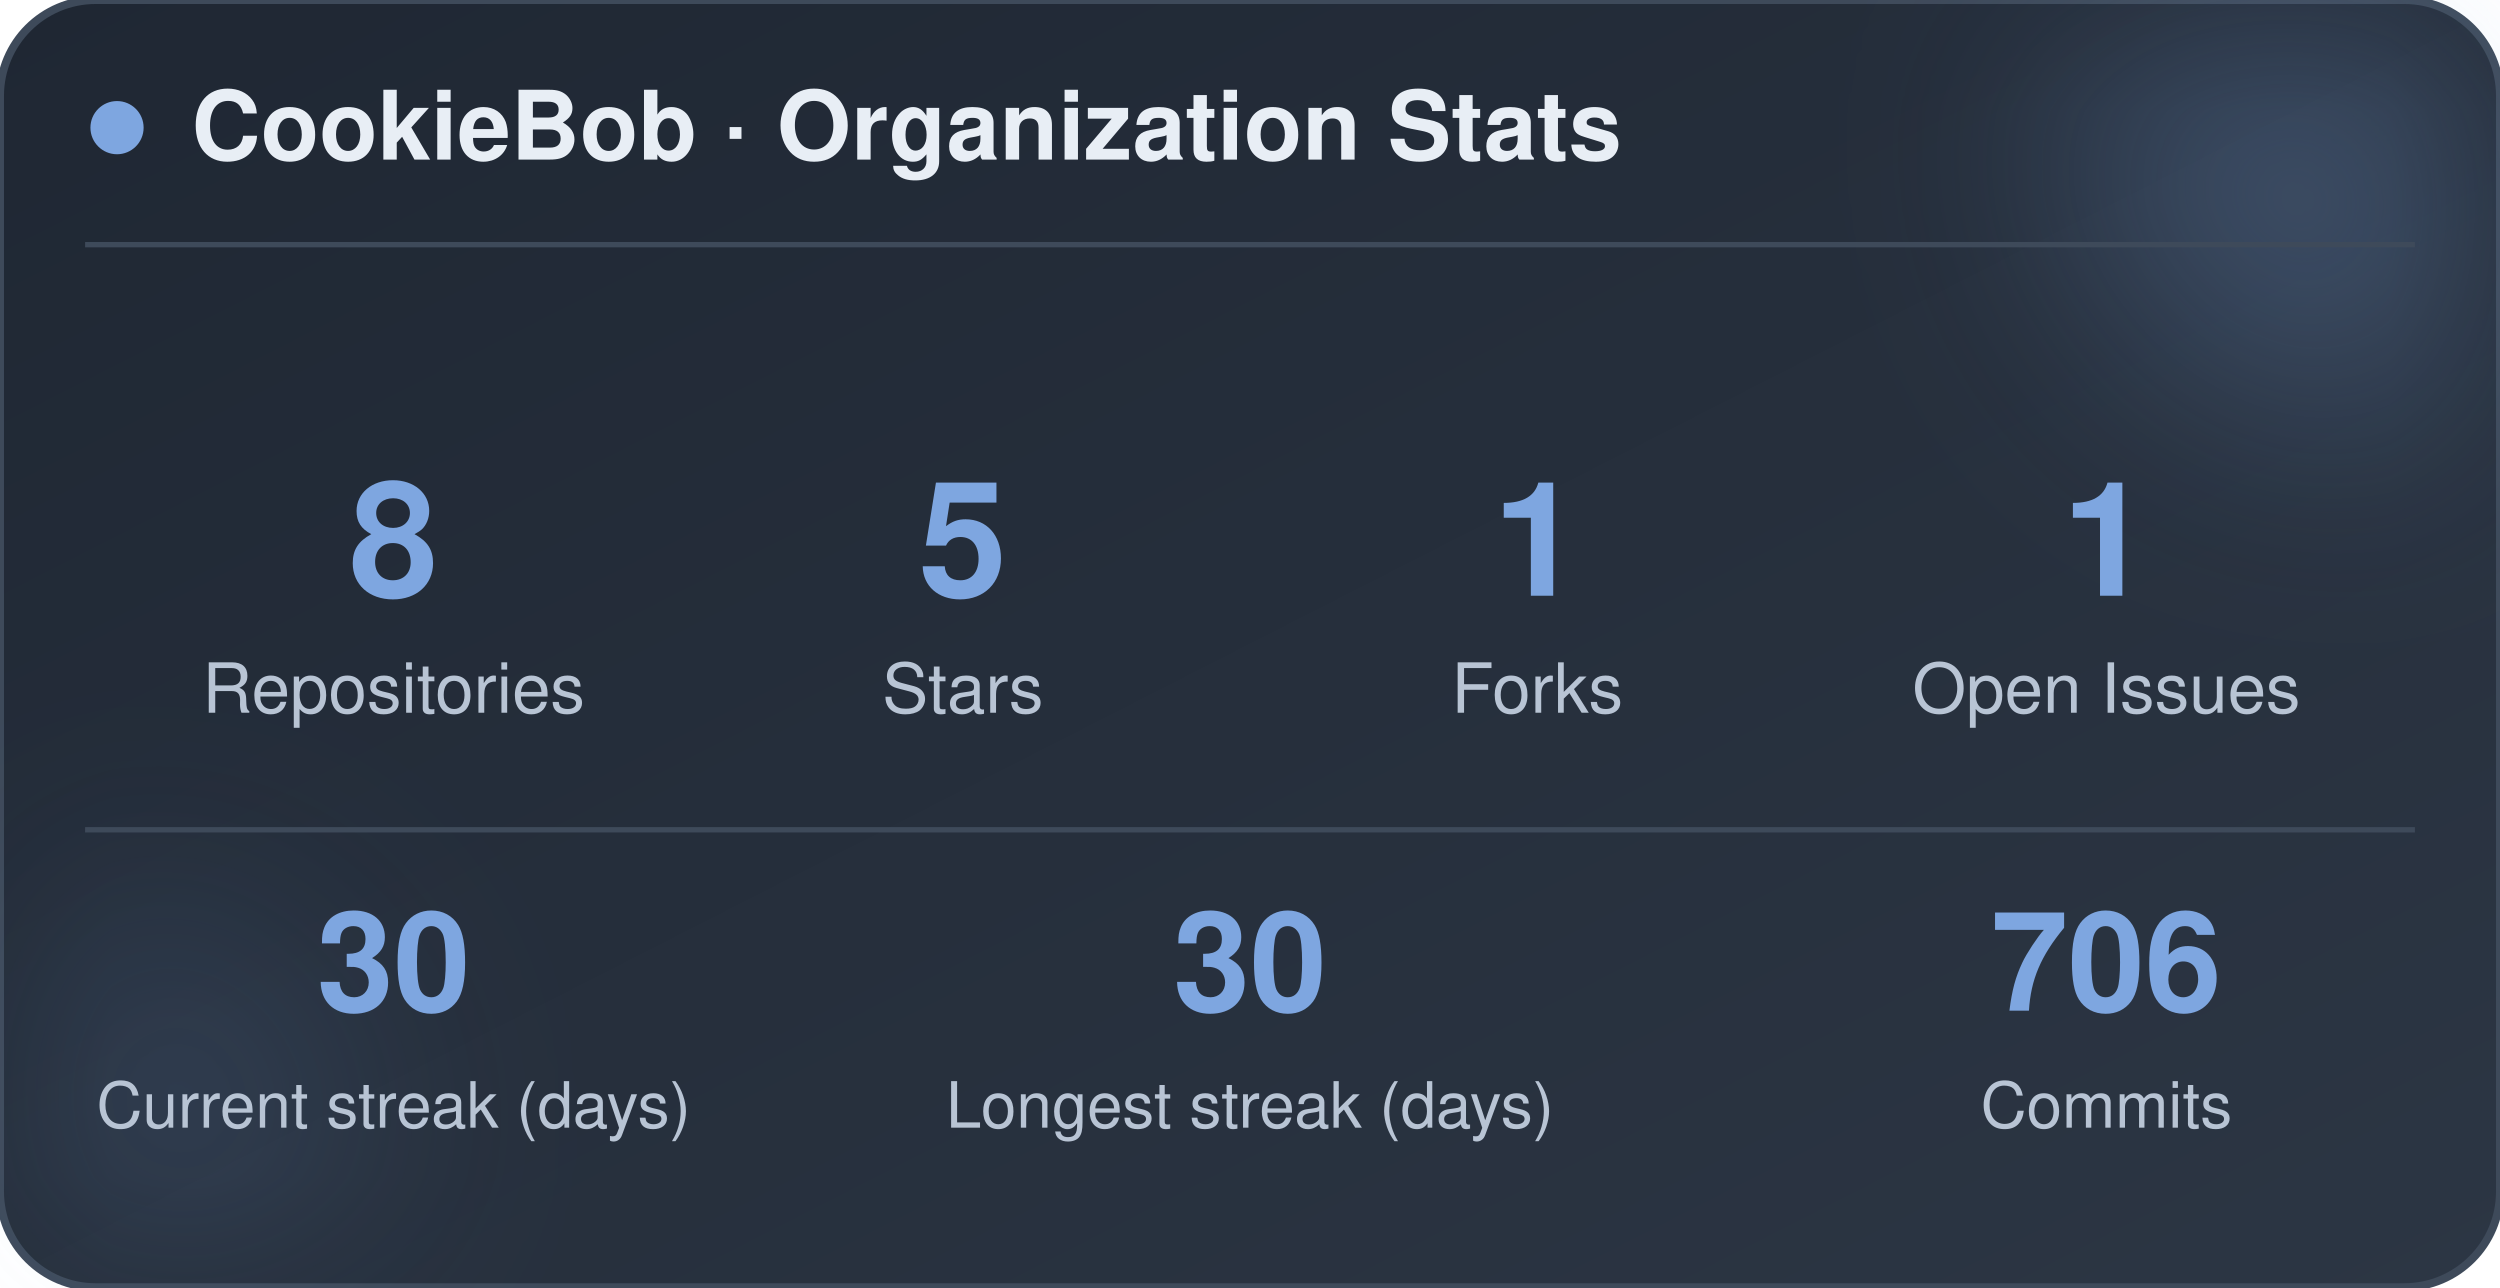
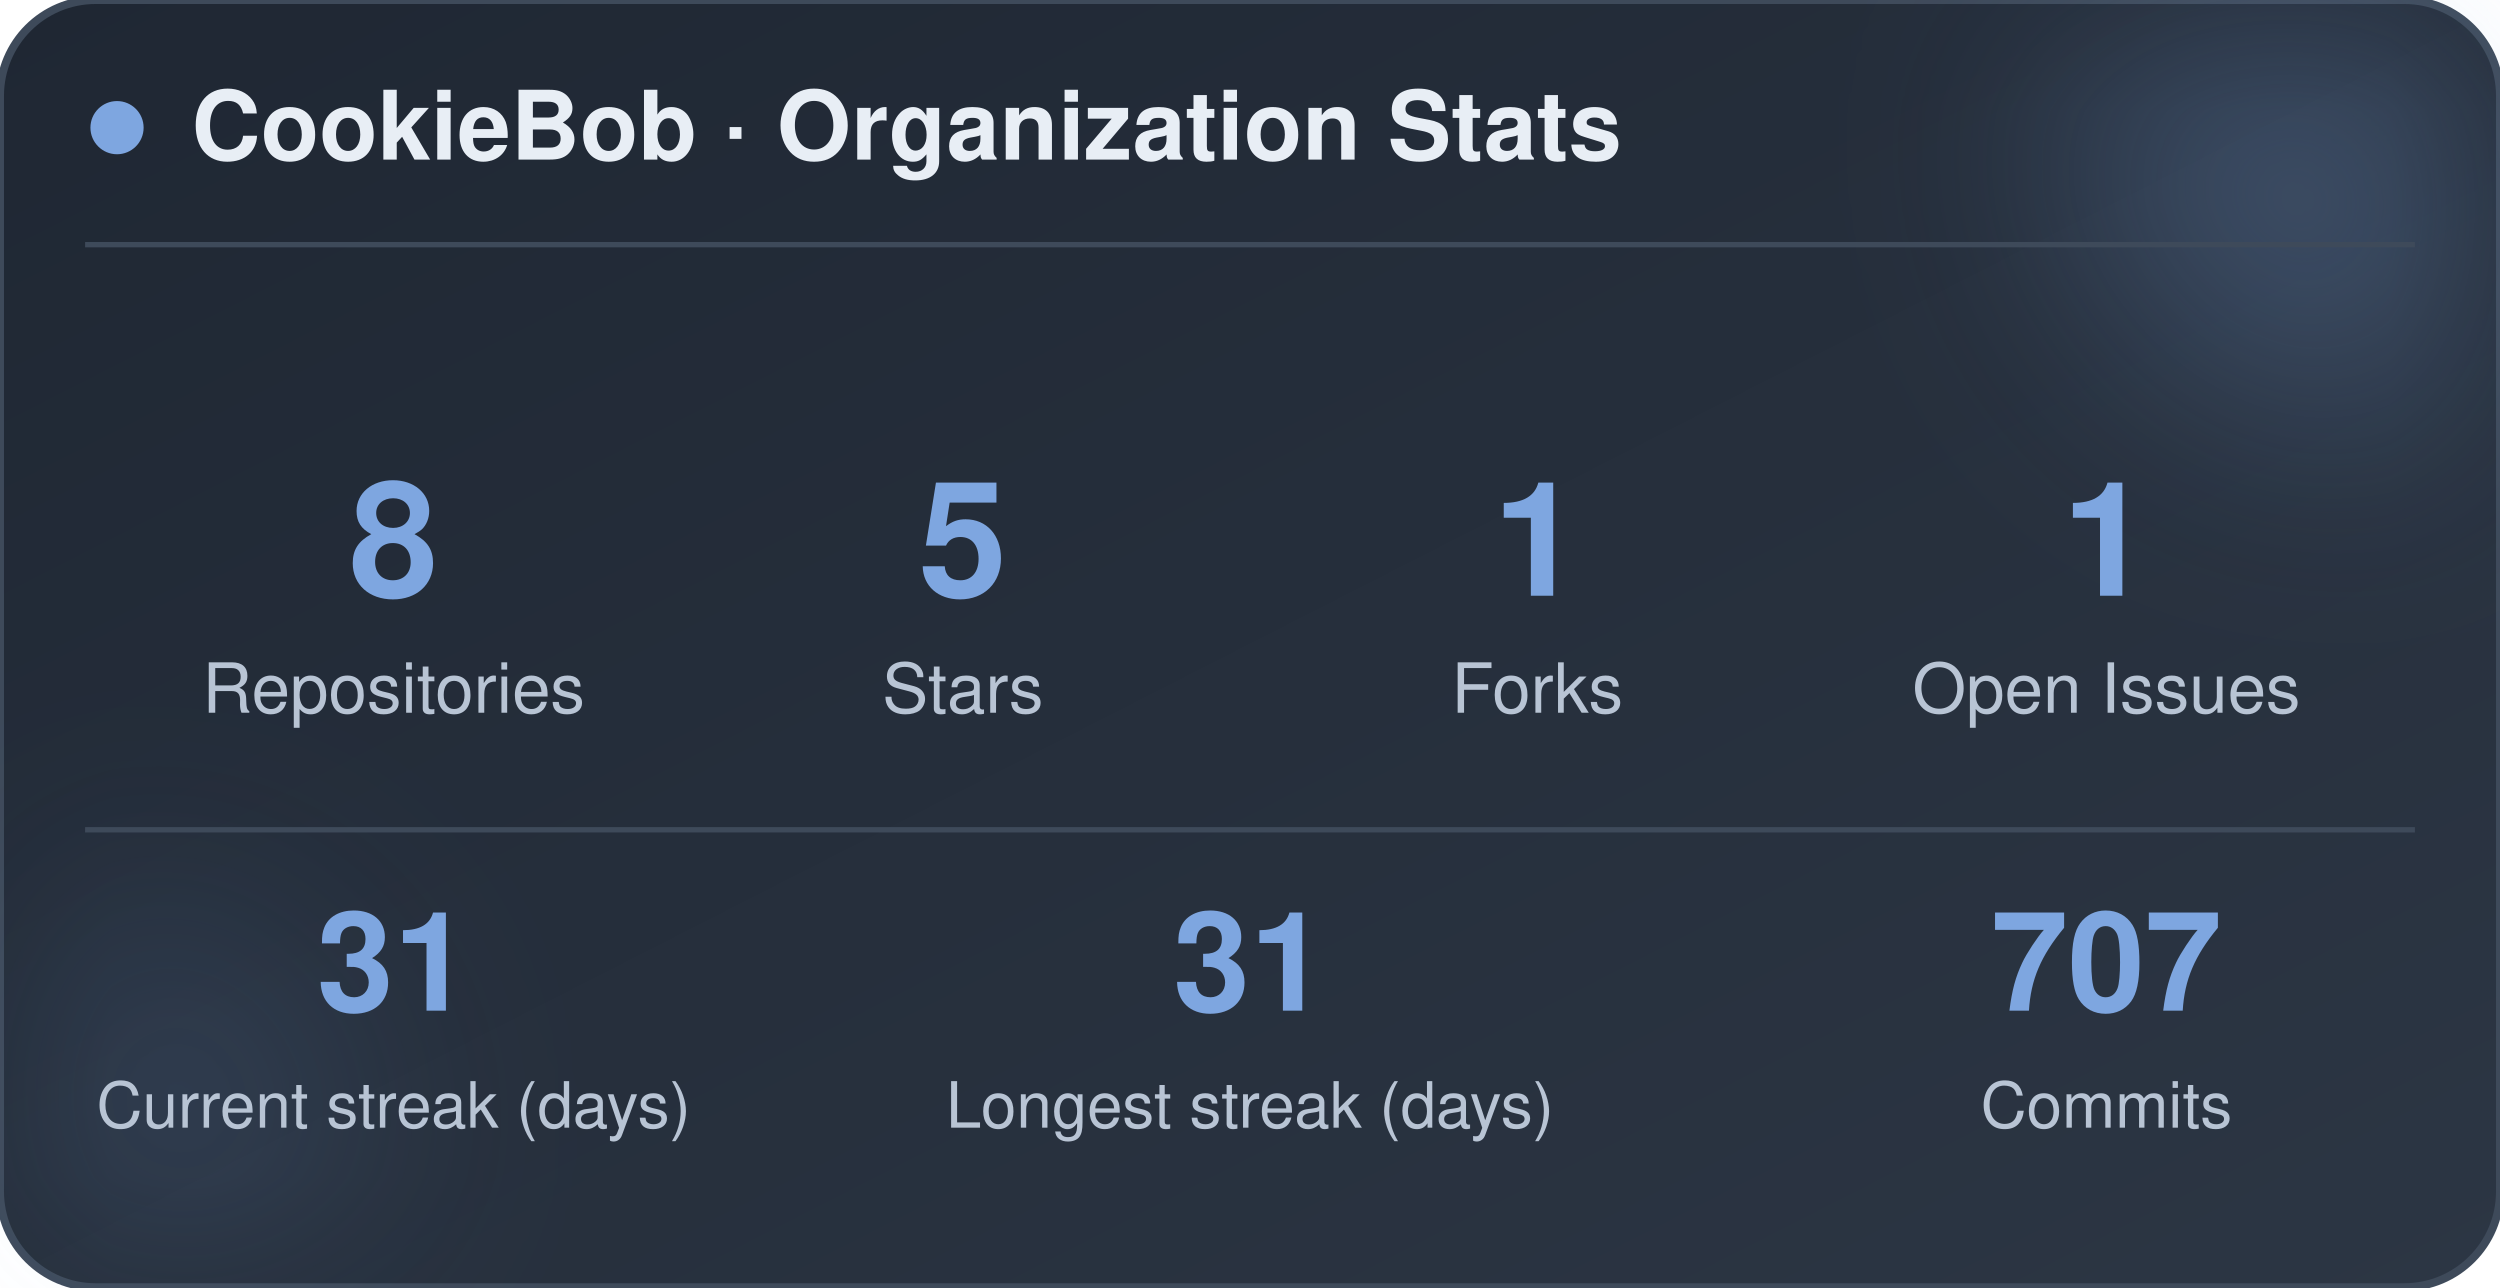
<svg xmlns="http://www.w3.org/2000/svg" width="470" height="242" viewBox="0 0 470 242" role="img" aria-label="CookieBob stats">
  <defs>
    <linearGradient id="bg" x1="0%" y1="0%" x2="100%" y2="100%">
      <stop offset="0%" stop-color="#1f2733" />
      <stop offset="100%" stop-color="#2c3644" />
    </linearGradient>
    <filter id="blur" x="-60%" y="-60%" width="220%" height="220%">
      <feGaussianBlur stdDeviation="22" />
    </filter>
  </defs>
  <rect x="0" y="0" width="470" height="242" rx="18" fill="url(#bg)" stroke="#3e4a5a" stroke-width="1.5" />
  <circle cx="444" cy="24" r="54" fill="#7ea6e0" opacity="0.26" filter="url(#blur)" />
  <circle cx="26" cy="212" r="42" fill="#7ea6e0" opacity="0.14" filter="url(#blur)" />
  <circle cx="22" cy="24" r="5" fill="#7ea6e0" />
  <text x="36" y="30" font-family="-apple-system, BlinkMacSystemFont, 'Segoe UI', Helvetica, Arial, sans-serif" font-size="18" font-weight="700" fill="#e8eef5">CookieBob · Organization Stats</text>
  <line x1="16" y1="46" x2="454" y2="46" stroke="#3e4a5a" stroke-width="1" />
  <text x="74" y="112" text-anchor="middle" font-family="-apple-system, BlinkMacSystemFont, 'Segoe UI', Helvetica, Arial, sans-serif" font-size="30" font-weight="800" fill="#7ea6e0">8</text>
  <text x="74" y="134" text-anchor="middle" font-family="-apple-system, BlinkMacSystemFont, 'Segoe UI', Helvetica, Arial, sans-serif" font-size="13" fill="#b8c4d4">Repositories</text>
  <text x="181" y="112" text-anchor="middle" font-family="-apple-system, BlinkMacSystemFont, 'Segoe UI', Helvetica, Arial, sans-serif" font-size="30" font-weight="800" fill="#7ea6e0">5</text>
  <text x="181" y="134" text-anchor="middle" font-family="-apple-system, BlinkMacSystemFont, 'Segoe UI', Helvetica, Arial, sans-serif" font-size="13" fill="#b8c4d4">Stars</text>
  <text x="289" y="112" text-anchor="middle" font-family="-apple-system, BlinkMacSystemFont, 'Segoe UI', Helvetica, Arial, sans-serif" font-size="30" font-weight="800" fill="#7ea6e0">1</text>
  <text x="289" y="134" text-anchor="middle" font-family="-apple-system, BlinkMacSystemFont, 'Segoe UI', Helvetica, Arial, sans-serif" font-size="13" fill="#b8c4d4">Forks</text>
  <text x="396" y="112" text-anchor="middle" font-family="-apple-system, BlinkMacSystemFont, 'Segoe UI', Helvetica, Arial, sans-serif" font-size="30" font-weight="800" fill="#7ea6e0">1</text>
  <text x="396" y="134" text-anchor="middle" font-family="-apple-system, BlinkMacSystemFont, 'Segoe UI', Helvetica, Arial, sans-serif" font-size="13" fill="#b8c4d4">Open Issues</text>
  <line x1="16" y1="156" x2="454" y2="156" stroke="#3e4a5a" stroke-width="1" />
-   <text x="74" y="190" text-anchor="middle" font-family="-apple-system, BlinkMacSystemFont, 'Segoe UI', Helvetica, Arial, sans-serif" font-size="26" font-weight="800" fill="#7ea6e0">30</text>
+   <text x="74" y="190" text-anchor="middle" font-family="-apple-system, BlinkMacSystemFont, 'Segoe UI', Helvetica, Arial, sans-serif" font-size="26" font-weight="800" fill="#7ea6e0">31</text>
  <text x="74" y="212" text-anchor="middle" font-family="-apple-system, BlinkMacSystemFont, 'Segoe UI', Helvetica, Arial, sans-serif" font-size="12" fill="#b8c4d4">Current streak (days)</text>
-   <text x="235" y="190" text-anchor="middle" font-family="-apple-system, BlinkMacSystemFont, 'Segoe UI', Helvetica, Arial, sans-serif" font-size="26" font-weight="800" fill="#7ea6e0">30</text>
+   <text x="235" y="190" text-anchor="middle" font-family="-apple-system, BlinkMacSystemFont, 'Segoe UI', Helvetica, Arial, sans-serif" font-size="26" font-weight="800" fill="#7ea6e0">31</text>
  <text x="235" y="212" text-anchor="middle" font-family="-apple-system, BlinkMacSystemFont, 'Segoe UI', Helvetica, Arial, sans-serif" font-size="12" fill="#b8c4d4">Longest streak (days)</text>
-   <text x="396" y="190" text-anchor="middle" font-family="-apple-system, BlinkMacSystemFont, 'Segoe UI', Helvetica, Arial, sans-serif" font-size="26" font-weight="800" fill="#7ea6e0">706</text>
+   <text x="396" y="190" text-anchor="middle" font-family="-apple-system, BlinkMacSystemFont, 'Segoe UI', Helvetica, Arial, sans-serif" font-size="26" font-weight="800" fill="#7ea6e0">707</text>
  <text x="396" y="212" text-anchor="middle" font-family="-apple-system, BlinkMacSystemFont, 'Segoe UI', Helvetica, Arial, sans-serif" font-size="12" fill="#b8c4d4">Commits</text>
</svg>
